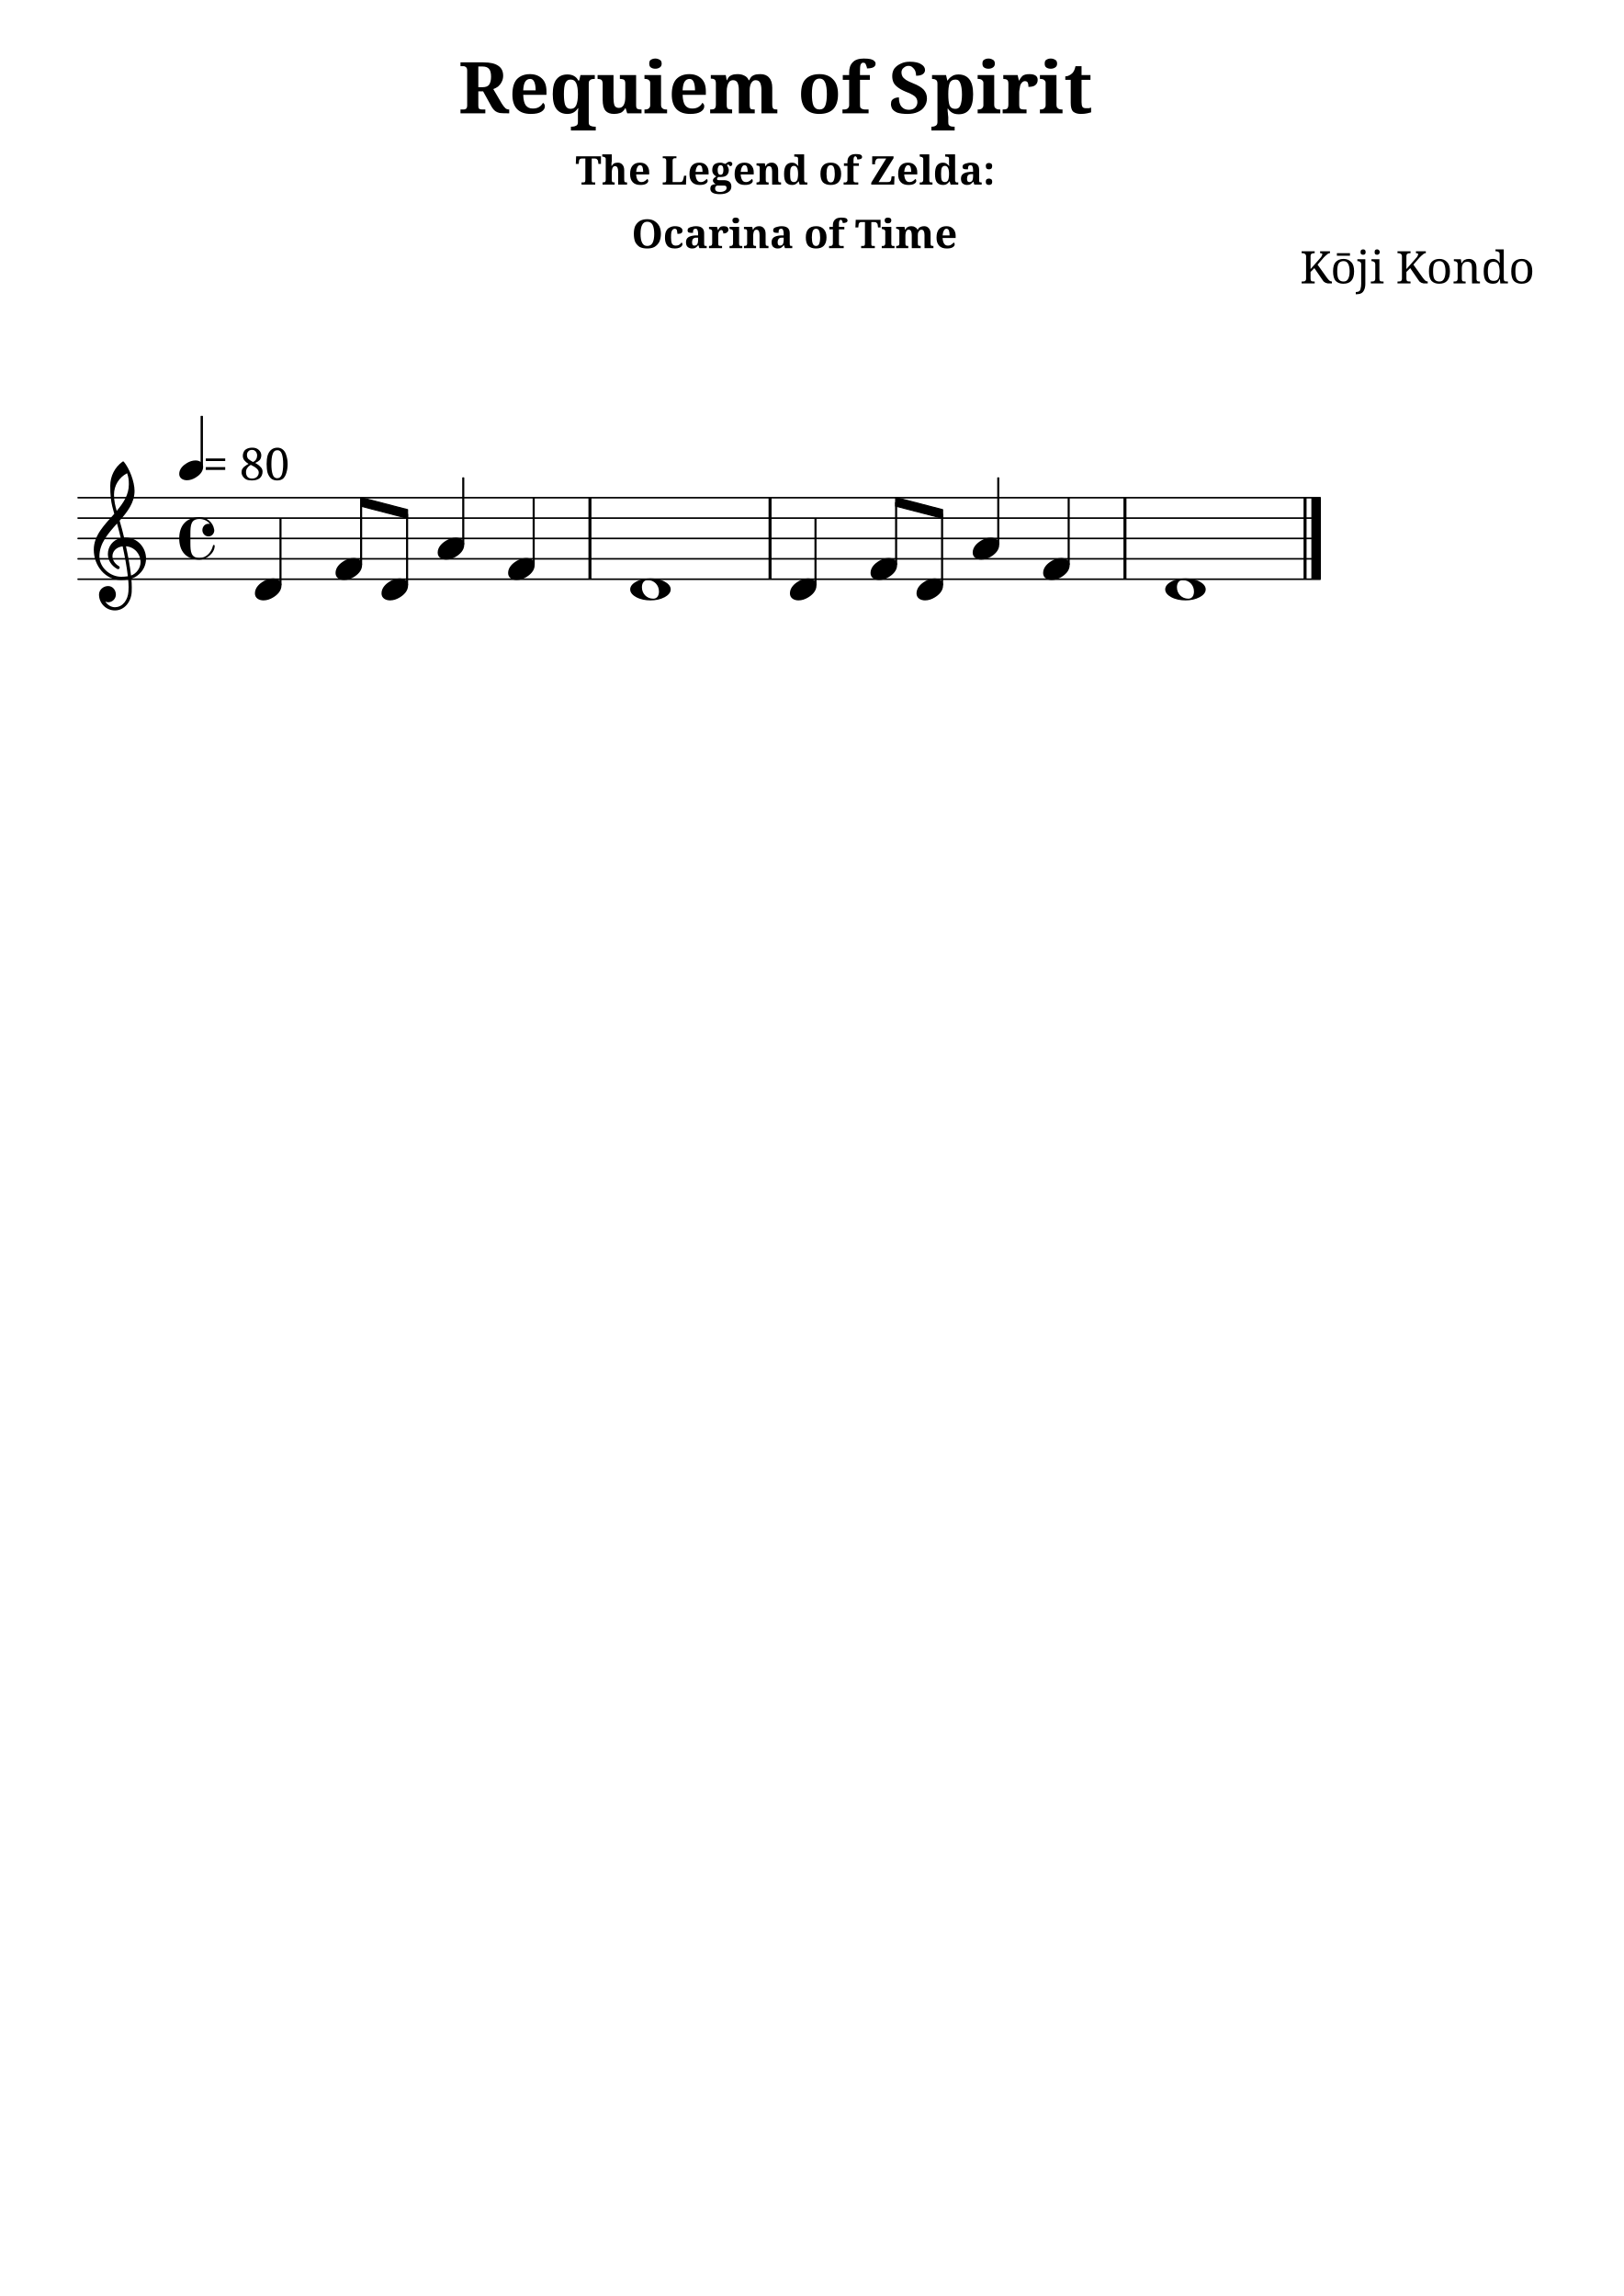
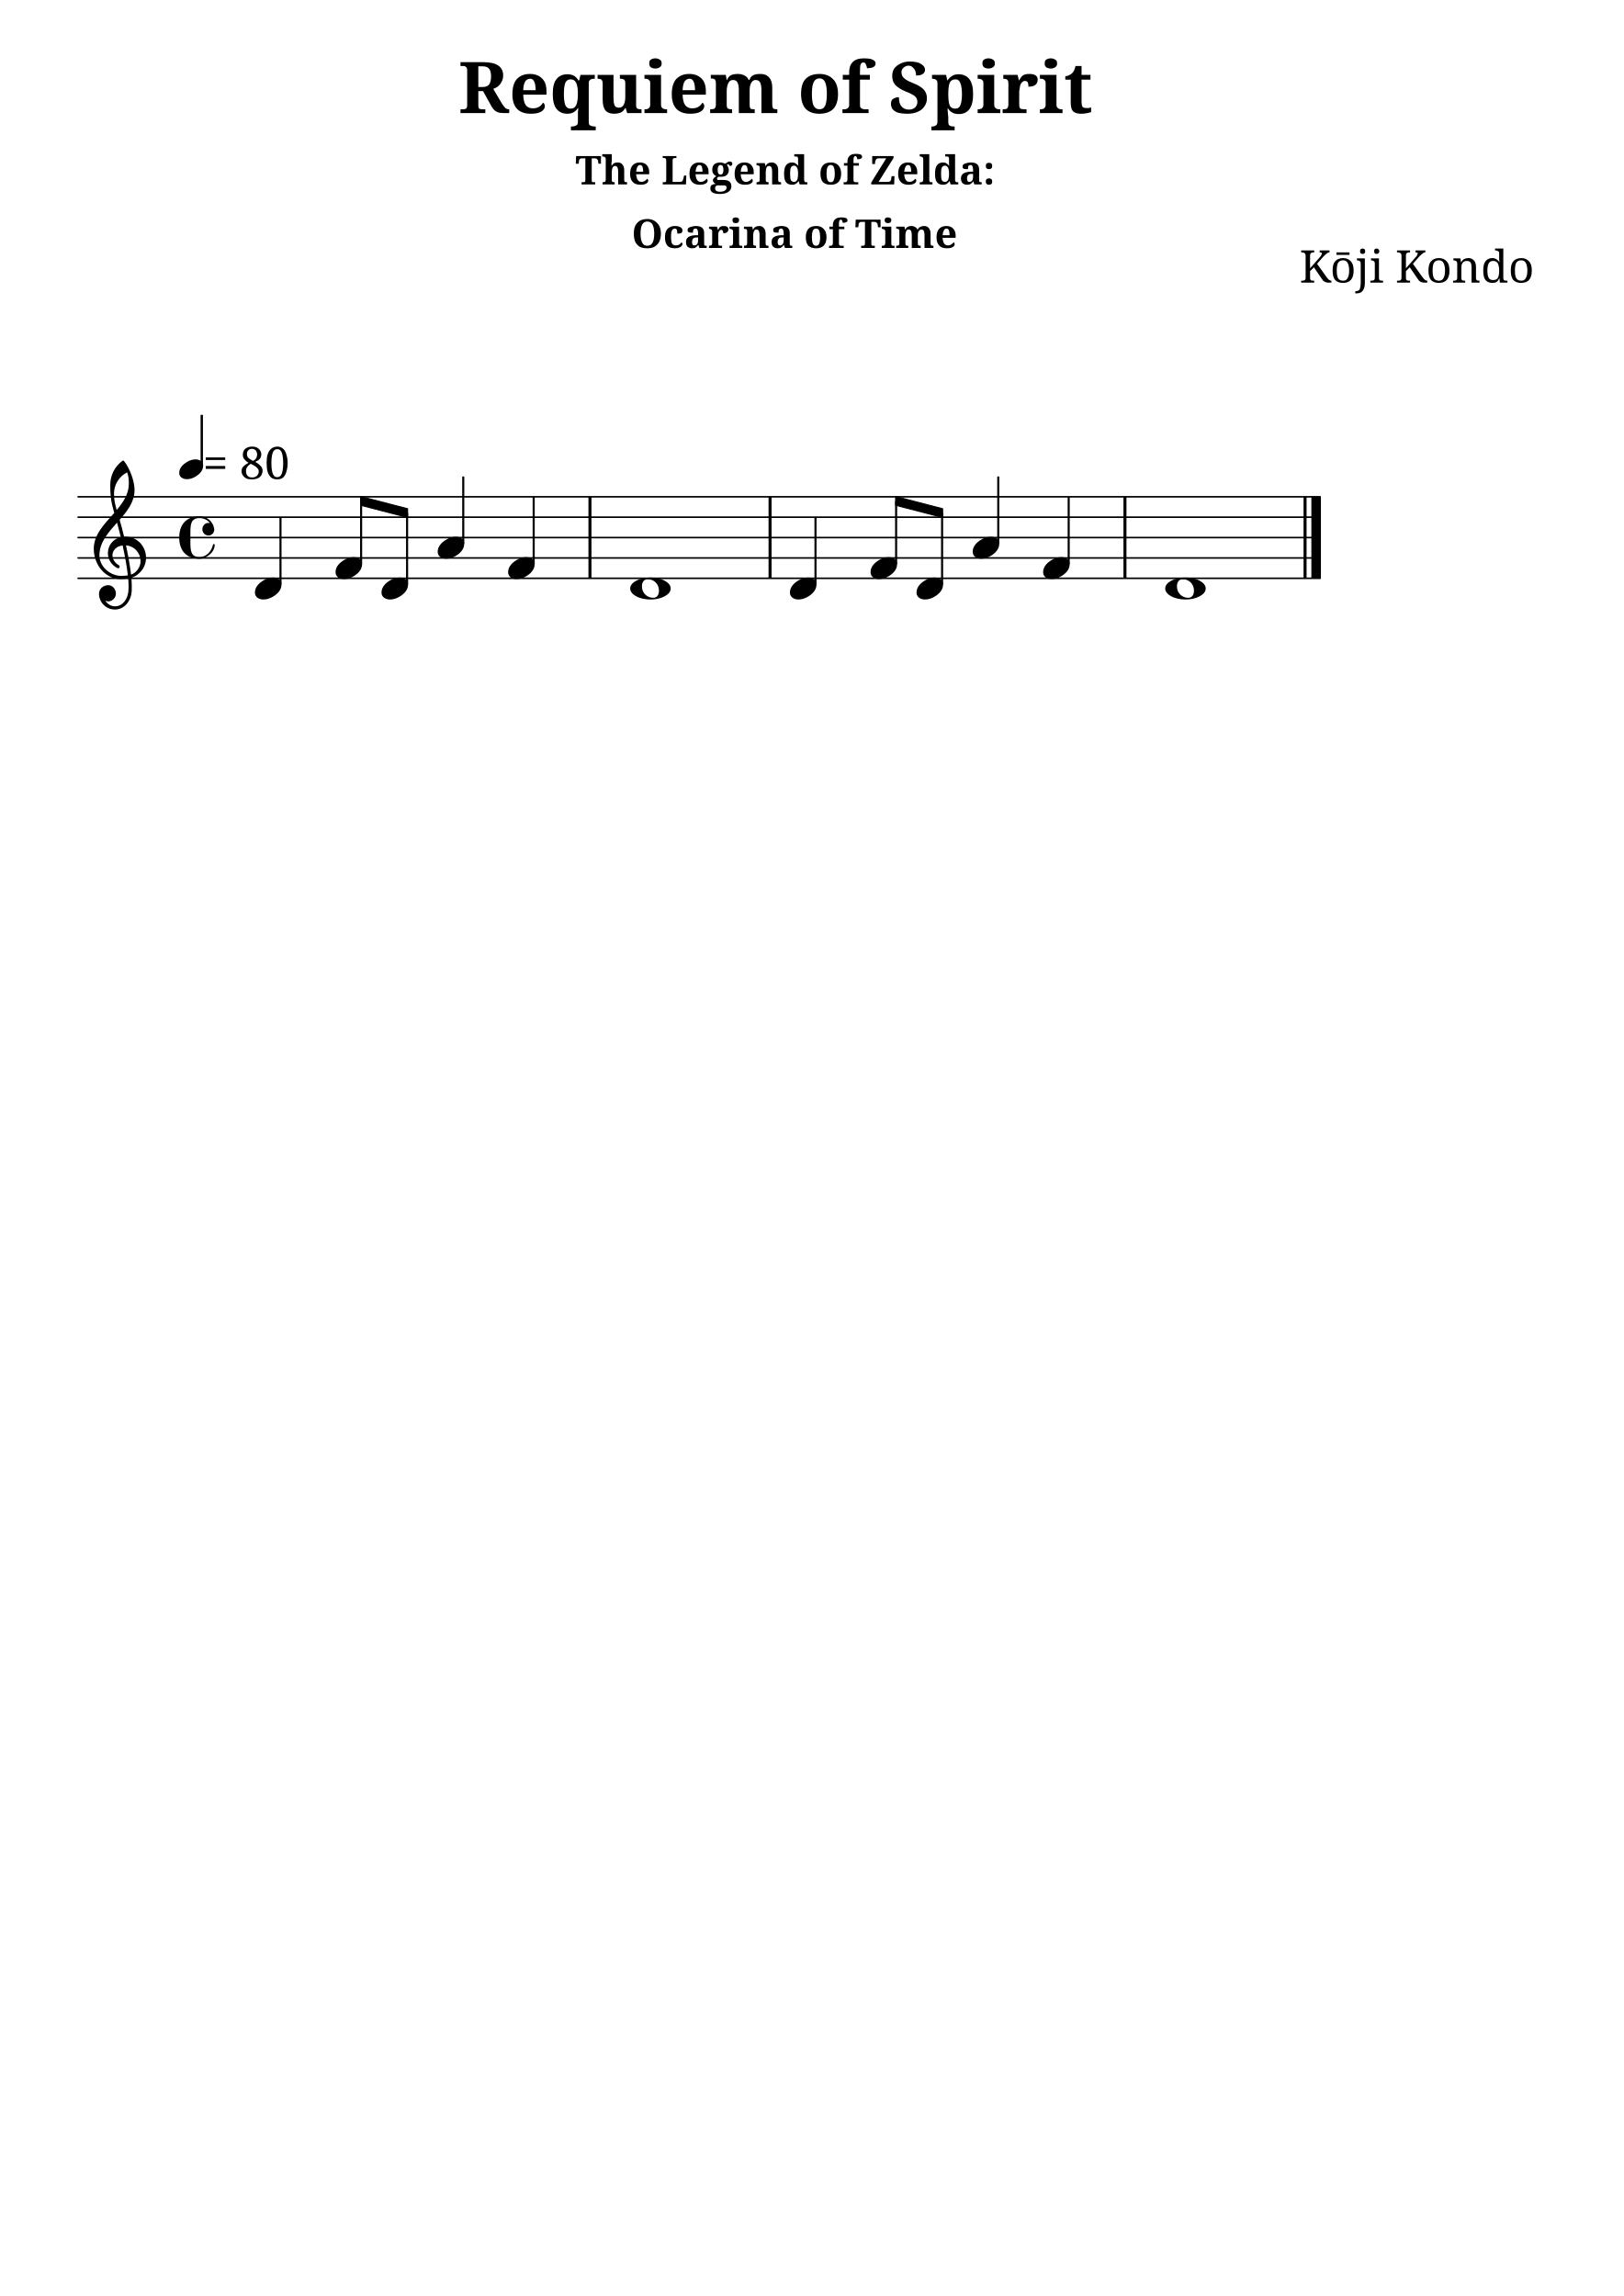
<svg xmlns="http://www.w3.org/2000/svg" version="1.2" width="210.00mm" height="297.00mm" viewBox="0 0 79.668 112.673">
  <style type="text/css">

tspan { white-space: pre; }

</style>
-   <g transform="translate(22.5004, 5.56)">
+   <g transform="translate(22.5004, 5.5503)">
    <text font-family="serif" font-weight="bold" font-size="3.493" text-anchor="start" fill="currentColor">
      <tspan>Requiem of Spirit</tspan>
    </text>
  </g>
-   <g transform="translate(28.2365, 9.06)">
+   <g transform="translate(28.2365, 9.0503)">
    <text font-family="serif" font-weight="bold" font-size="1.96" text-anchor="start" fill="currentColor">
      <tspan>The Legend of Zelda:</tspan>
    </text>
  </g>
-   <g transform="translate(30.9907, 12.1782)">
+   <g transform="translate(30.9907, 12.1685)">
    <text font-family="serif" font-weight="bold" font-size="1.96" text-anchor="start" fill="currentColor">
      <tspan>Ocarina of Time</tspan>
    </text>
  </g>
-   <g transform="translate(63.7873, 13.9081)">
+   <g transform="translate(63.7645, 13.8679)">
    <text font-family="serif" font-size="2.2" text-anchor="start" fill="currentColor">
      <tspan>Kōji Kondo</tspan>
    </text>
  </g>
-   <g transform="translate(3.7937, 28.4235)">
+   <g transform="translate(3.7937, 28.3798)">
    <line stroke-linejoin="round" stroke-linecap="round" stroke-width="0.078" stroke="currentColor" x1="0.039" y1="0" x2="60.978" y2="0" />
  </g>
-   <g transform="translate(3.7937, 27.4235)">
+   <g transform="translate(3.7937, 27.3798)">
    <line stroke-linejoin="round" stroke-linecap="round" stroke-width="0.078" stroke="currentColor" x1="0.039" y1="0" x2="60.978" y2="0" />
  </g>
-   <g transform="translate(3.7937, 26.4235)">
+   <g transform="translate(3.7937, 26.3798)">
    <line stroke-linejoin="round" stroke-linecap="round" stroke-width="0.078" stroke="currentColor" x1="0.039" y1="0" x2="60.978" y2="0" />
  </g>
-   <g transform="translate(3.7937, 25.4235)">
+   <g transform="translate(3.7937, 25.3798)">
    <line stroke-linejoin="round" stroke-linecap="round" stroke-width="0.078" stroke="currentColor" x1="0.039" y1="0" x2="60.978" y2="0" />
  </g>
-   <g transform="translate(3.7937, 24.4235)">
+   <g transform="translate(3.7937, 24.3798)">
    <line stroke-linejoin="round" stroke-linecap="round" stroke-width="0.078" stroke="currentColor" x1="0.039" y1="0" x2="60.978" y2="0" />
  </g>
-   <g transform="translate(37.7093, 26.4235)">
+   <g transform="translate(37.7093, 26.3798)">
    <rect x="0" y="-2" width="0.148" height="4" ry="0" fill="currentColor" />
  </g>
-   <g transform="translate(28.8722, 26.4235)">
+   <g transform="translate(28.8722, 26.3798)">
    <rect x="0" y="-2" width="0.148" height="4" ry="0" fill="currentColor" />
  </g>
-   <g transform="translate(64.3425, 26.4235)">
+   <g transform="translate(64.3425, 26.3798)">
    <rect x="0" y="-2" width="0.469" height="4" ry="0" fill="currentColor" />
  </g>
-   <g transform="translate(63.9598, 26.4235)">
+   <g transform="translate(63.9598, 26.3798)">
    <rect x="0" y="-2" width="0.148" height="4" ry="0" fill="currentColor" />
  </g>
-   <g transform="translate(55.1227, 26.4235)">
+   <g transform="translate(55.1227, 26.3798)">
    <rect x="0" y="-2" width="0.148" height="4" ry="0" fill="currentColor" />
  </g>
-   <g transform="translate(44.9693, 28.9235)">
+   <g transform="translate(44.9693, 28.8798)">
    <path transform="scale(0.004, -0.004)" d="M222 135c53 0 104 -27 104 -86c0 -71 -56 -120 -103 -148c-36 -22 -76 -36 -118 -36c-53 0 -105 27 -105 86c0 71 57 120 104 148c36 22 76 36 118 36z" fill="currentColor" />
  </g>
-   <g transform="translate(46.2244, 26.4235)">
+   <g transform="translate(46.2244, 26.3798)">
    <rect x="-0.051" y="-1.214" width="0.102" height="3.517" ry="0.027" fill="currentColor" />
  </g>
-   <g transform="translate(47.7251, 26.9235)">
+   <g transform="translate(47.7251, 26.8798)">
    <path transform="scale(0.004, -0.004)" d="M222 135c53 0 104 -27 104 -86c0 -71 -56 -120 -103 -148c-36 -22 -76 -36 -118 -36c-53 0 -105 27 -105 86c0 71 57 120 104 148c36 22 76 36 118 36z" fill="currentColor" />
  </g>
-   <g transform="translate(48.9802, 26.4235)">
+   <g transform="translate(48.9802, 26.3798)">
    <rect x="-0.051" y="-3" width="0.102" height="3.303" ry="0.027" fill="currentColor" />
  </g>
-   <g transform="translate(43.9686, 26.4235)">
+   <g transform="translate(43.9686, 26.3798)">
    <rect x="-0.051" y="-1.786" width="0.102" height="3.089" ry="0.027" fill="currentColor" />
  </g>
-   <g transform="translate(42.7135, 27.9235)">
+   <g transform="translate(42.7135, 27.8798)">
    <path transform="scale(0.004, -0.004)" d="M222 135c53 0 104 -27 104 -86c0 -71 -56 -120 -103 -148c-36 -22 -76 -36 -118 -36c-53 0 -105 27 -105 86c0 71 57 120 104 148c36 22 76 36 118 36z" fill="currentColor" />
  </g>
-   <g transform="translate(17.6673, 24.6244)">
+   <g transform="translate(17.6673, 24.5808)">
    <polygon stroke-linejoin="round" stroke-linecap="round" stroke-width="0.053" fill="currentColor" stroke="currentColor" points="2.331 0.385 2.331 0.811 0.027 0.213 0.027 -0.213" />
  </g>
-   <g transform="translate(43.9178, 24.6244)">
+   <g transform="translate(43.9178, 24.5808)">
    <polygon stroke-linejoin="round" stroke-linecap="round" stroke-width="0.053" fill="currentColor" stroke="currentColor" points="2.331 0.385 2.331 0.811 0.027 0.213 0.027 -0.213" />
  </g>
-   <g transform="translate(51.181, 27.9235)">
+   <g transform="translate(51.181, 27.8798)">
    <path transform="scale(0.004, -0.004)" d="M222 135c53 0 104 -27 104 -86c0 -71 -56 -120 -103 -148c-36 -22 -76 -36 -118 -36c-53 0 -105 27 -105 86c0 71 57 120 104 148c36 22 76 36 118 36z" fill="currentColor" />
  </g>
-   <g transform="translate(57.1711, 28.9235)">
+   <g transform="translate(57.1711, 28.8798)">
    <path transform="scale(0.004, -0.004)" d="M215 114c-50 0 -71 -42 -71 -88c0 -79 60 -140 139 -140c50 0 70 42 70 88c0 79 -59 140 -138 140zM497 0c0 -43 -35 -74 -73 -95c-54 -29 -114 -40 -175 -40s-122 11 -176 40c-38 21 -73 52 -73 95s35 74 73 95c54 29 115 40 176 40s121 -11 175 -40 c38 -21 73 -52 73 -95z" fill="currentColor" />
  </g>
-   <g transform="translate(52.436, 26.4235)">
+   <g transform="translate(52.436, 26.3798)">
    <rect x="-0.051" y="-2" width="0.102" height="3.303" ry="0.027" fill="currentColor" />
  </g>
-   <g transform="translate(18.7189, 28.9235)">
+   <g transform="translate(18.7189, 28.8798)">
    <path transform="scale(0.004, -0.004)" d="M222 135c53 0 104 -27 104 -86c0 -71 -56 -120 -103 -148c-36 -22 -76 -36 -118 -36c-53 0 -105 27 -105 86c0 71 57 120 104 148c36 22 76 36 118 36z" fill="currentColor" />
  </g>
-   <g transform="translate(16.4631, 27.9235)">
+   <g transform="translate(16.4631, 27.8798)">
    <path transform="scale(0.004, -0.004)" d="M222 135c53 0 104 -27 104 -86c0 -71 -56 -120 -103 -148c-36 -22 -76 -36 -118 -36c-53 0 -105 27 -105 86c0 71 57 120 104 148c36 22 76 36 118 36z" fill="currentColor" />
  </g>
-   <g transform="translate(17.7181, 26.4235)">
+   <g transform="translate(17.7181, 26.3798)">
    <rect x="-0.051" y="-1.786" width="0.102" height="3.089" ry="0.027" fill="currentColor" />
  </g>
-   <g transform="translate(19.9739, 26.4235)">
+   <g transform="translate(19.9739, 26.3798)">
    <rect x="-0.051" y="-1.214" width="0.102" height="3.517" ry="0.027" fill="currentColor" />
  </g>
-   <g transform="translate(40.0128, 26.4235)">
+   <g transform="translate(40.0128, 26.3798)">
    <rect x="-0.051" y="-1" width="0.102" height="3.303" ry="0.027" fill="currentColor" />
  </g>
-   <g transform="translate(21.4747, 26.9235)">
+   <g transform="translate(21.4747, 26.8798)">
    <path transform="scale(0.004, -0.004)" d="M222 135c53 0 104 -27 104 -86c0 -71 -56 -120 -103 -148c-36 -22 -76 -36 -118 -36c-53 0 -105 27 -105 86c0 71 57 120 104 148c36 22 76 36 118 36z" fill="currentColor" />
  </g>
-   <g transform="translate(22.7297, 26.4235)">
+   <g transform="translate(22.7297, 26.3798)">
    <rect x="-0.051" y="-3" width="0.102" height="3.303" ry="0.027" fill="currentColor" />
  </g>
-   <g transform="translate(8.7937, 23.0816)">
+   <g transform="translate(8.7937, 23.0295)">
    <rect x="1.048" y="-2.673" width="0.116" height="2.497" ry="0.019" fill="currentColor" />
  </g>
-   <g transform="translate(8.7937, 23.0816)">
+   <g transform="translate(8.7937, 23.0295)">
    <path transform="scale(0.0036, -0.0036)" d="M222 135c53 0 104 -27 104 -86c0 -71 -56 -120 -103 -148c-36 -22 -76 -36 -118 -36c-53 0 -105 27 -105 86c0 71 57 120 104 148c36 22 76 36 118 36z" fill="currentColor" />
  </g>
-   <g transform="translate(9.957, 23.5617)">
+   <g transform="translate(9.957, 23.5096)">
    <text font-family="serif" font-size="2.2" text-anchor="start" fill="currentColor">
      <tspan> = 80</tspan>
    </text>
  </g>
-   <g transform="translate(12.5072, 28.9235)">
+   <g transform="translate(12.5072, 28.8798)">
    <path transform="scale(0.004, -0.004)" d="M222 135c53 0 104 -27 104 -86c0 -71 -56 -120 -103 -148c-36 -22 -76 -36 -118 -36c-53 0 -105 27 -105 86c0 71 57 120 104 148c36 22 76 36 118 36z" fill="currentColor" />
  </g>
-   <g transform="translate(4.5937, 27.4235)">
+   <g transform="translate(4.5937, 27.3798)">
    <path transform="scale(0.004, -0.004)" d="M374 260c5 0 10 1 15 1c154 0 254 -127 254 -259c0 -76 -33 -153 -107 -208c-22 -17 -47 -29 -73 -37c3 -36 5 -72 5 -108c0 -19 0 -37 -1 -56c-7 -120 -88 -226 -206 -226c-108 0 -195 87 -195 195c0 58 53 104 112 104c54 0 95 -48 95 -104c0 -52 -43 -95 -95 -95 c-12 0 -24 4 -35 9c26 -41 70 -70 121 -70c1 0 2 1 3 1c93 2 154 93 160 192c1 18 2 35 2 53c0 32 -2 64 -5 96c-29 -5 -58 -8 -89 -8c-188 0 -333 171 -333 372c0 178 133 306 251 440c-18 63 -35 126 -42 191c-6 51 -7 102 -7 154c0 116 55 226 150 295c5 4 11 4 16 0 c70 -84 132 -246 132 -359c0 -144 -87 -256 -183 -365c20 -69 39 -138 55 -208zM459 -205c69 24 117 96 117 166c0 92 -69 184 -179 193c25 -117 48 -235 62 -359zM71 31c0 -136 131 -251 267 -251c28 0 55 2 82 6c-15 128 -38 247 -64 367c-79 -9 -125 -62 -125 -121 c0 -44 26 -92 82 -124c4 -4 7 -9 7 -14c0 -11 -9 -21 -20 -21c-3 0 -6 1 -9 2c-80 43 -116 114 -116 184c0 88 57 173 158 196c-14 60 -30 119 -46 178c-108 -121 -216 -242 -216 -402zM411 1050c-99 -50 -161 -151 -161 -262c0 -76 15 -137 33 -200c82 97 149 198 149 325 c0 58 -4 84 -21 137z" fill="currentColor" />
  </g>
-   <g transform="translate(8.7937, 26.4235)">
+   <g transform="translate(8.7937, 26.3798)">
    <path transform="scale(0.004, -0.004)" d="M360 25c-51 0 -76 43 -76 77c0 39 28 78 74 78c6 0 13 0 18 -1c-29 37 -76 60 -126 60c-106 0 -113 -73 -113 -185v-54v-54c0 -112 7 -185 113 -185c82 0 145 68 164 151c1 6 6 9 10 9c6 0 11 -4 11 -11c0 -94 -107 -171 -185 -171c-68 0 -137 20 -184 69 c-49 51 -66 122 -66 192s17 141 66 192c47 49 116 69 184 69c88 0 163 -62 178 -148c1 -5 2 -9 2 -14c0 -40 -32 -74 -70 -74z" fill="currentColor" />
  </g>
-   <g transform="translate(13.7623, 26.4235)">
+   <g transform="translate(13.7623, 26.3798)">
    <rect x="-0.051" y="-1" width="0.102" height="3.303" ry="0.027" fill="currentColor" />
  </g>
-   <g transform="translate(30.9206, 28.9235)">
+   <g transform="translate(30.9206, 28.8798)">
    <path transform="scale(0.004, -0.004)" d="M215 114c-50 0 -71 -42 -71 -88c0 -79 60 -140 139 -140c50 0 70 42 70 88c0 79 -59 140 -138 140zM497 0c0 -43 -35 -74 -73 -95c-54 -29 -114 -40 -175 -40s-122 11 -176 40c-38 21 -73 52 -73 95s35 74 73 95c54 29 115 40 176 40s121 -11 175 -40 c38 -21 73 -52 73 -95z" fill="currentColor" />
  </g>
-   <g transform="translate(38.7577, 28.9235)">
+   <g transform="translate(38.7577, 28.8798)">
    <path transform="scale(0.004, -0.004)" d="M222 135c53 0 104 -27 104 -86c0 -71 -56 -120 -103 -148c-36 -22 -76 -36 -118 -36c-53 0 -105 27 -105 86c0 71 57 120 104 148c36 22 76 36 118 36z" fill="currentColor" />
  </g>
-   <g transform="translate(26.1855, 26.4235)">
+   <g transform="translate(26.1855, 26.3798)">
    <rect x="-0.051" y="-2" width="0.102" height="3.303" ry="0.027" fill="currentColor" />
  </g>
-   <g transform="translate(24.9305, 27.9235)">
+   <g transform="translate(24.9305, 27.8798)">
    <path transform="scale(0.004, -0.004)" d="M222 135c53 0 104 -27 104 -86c0 -71 -56 -120 -103 -148c-36 -22 -76 -36 -118 -36c-53 0 -105 27 -105 86c0 71 57 120 104 148c36 22 76 36 118 36z" fill="currentColor" />
  </g>
</svg>
